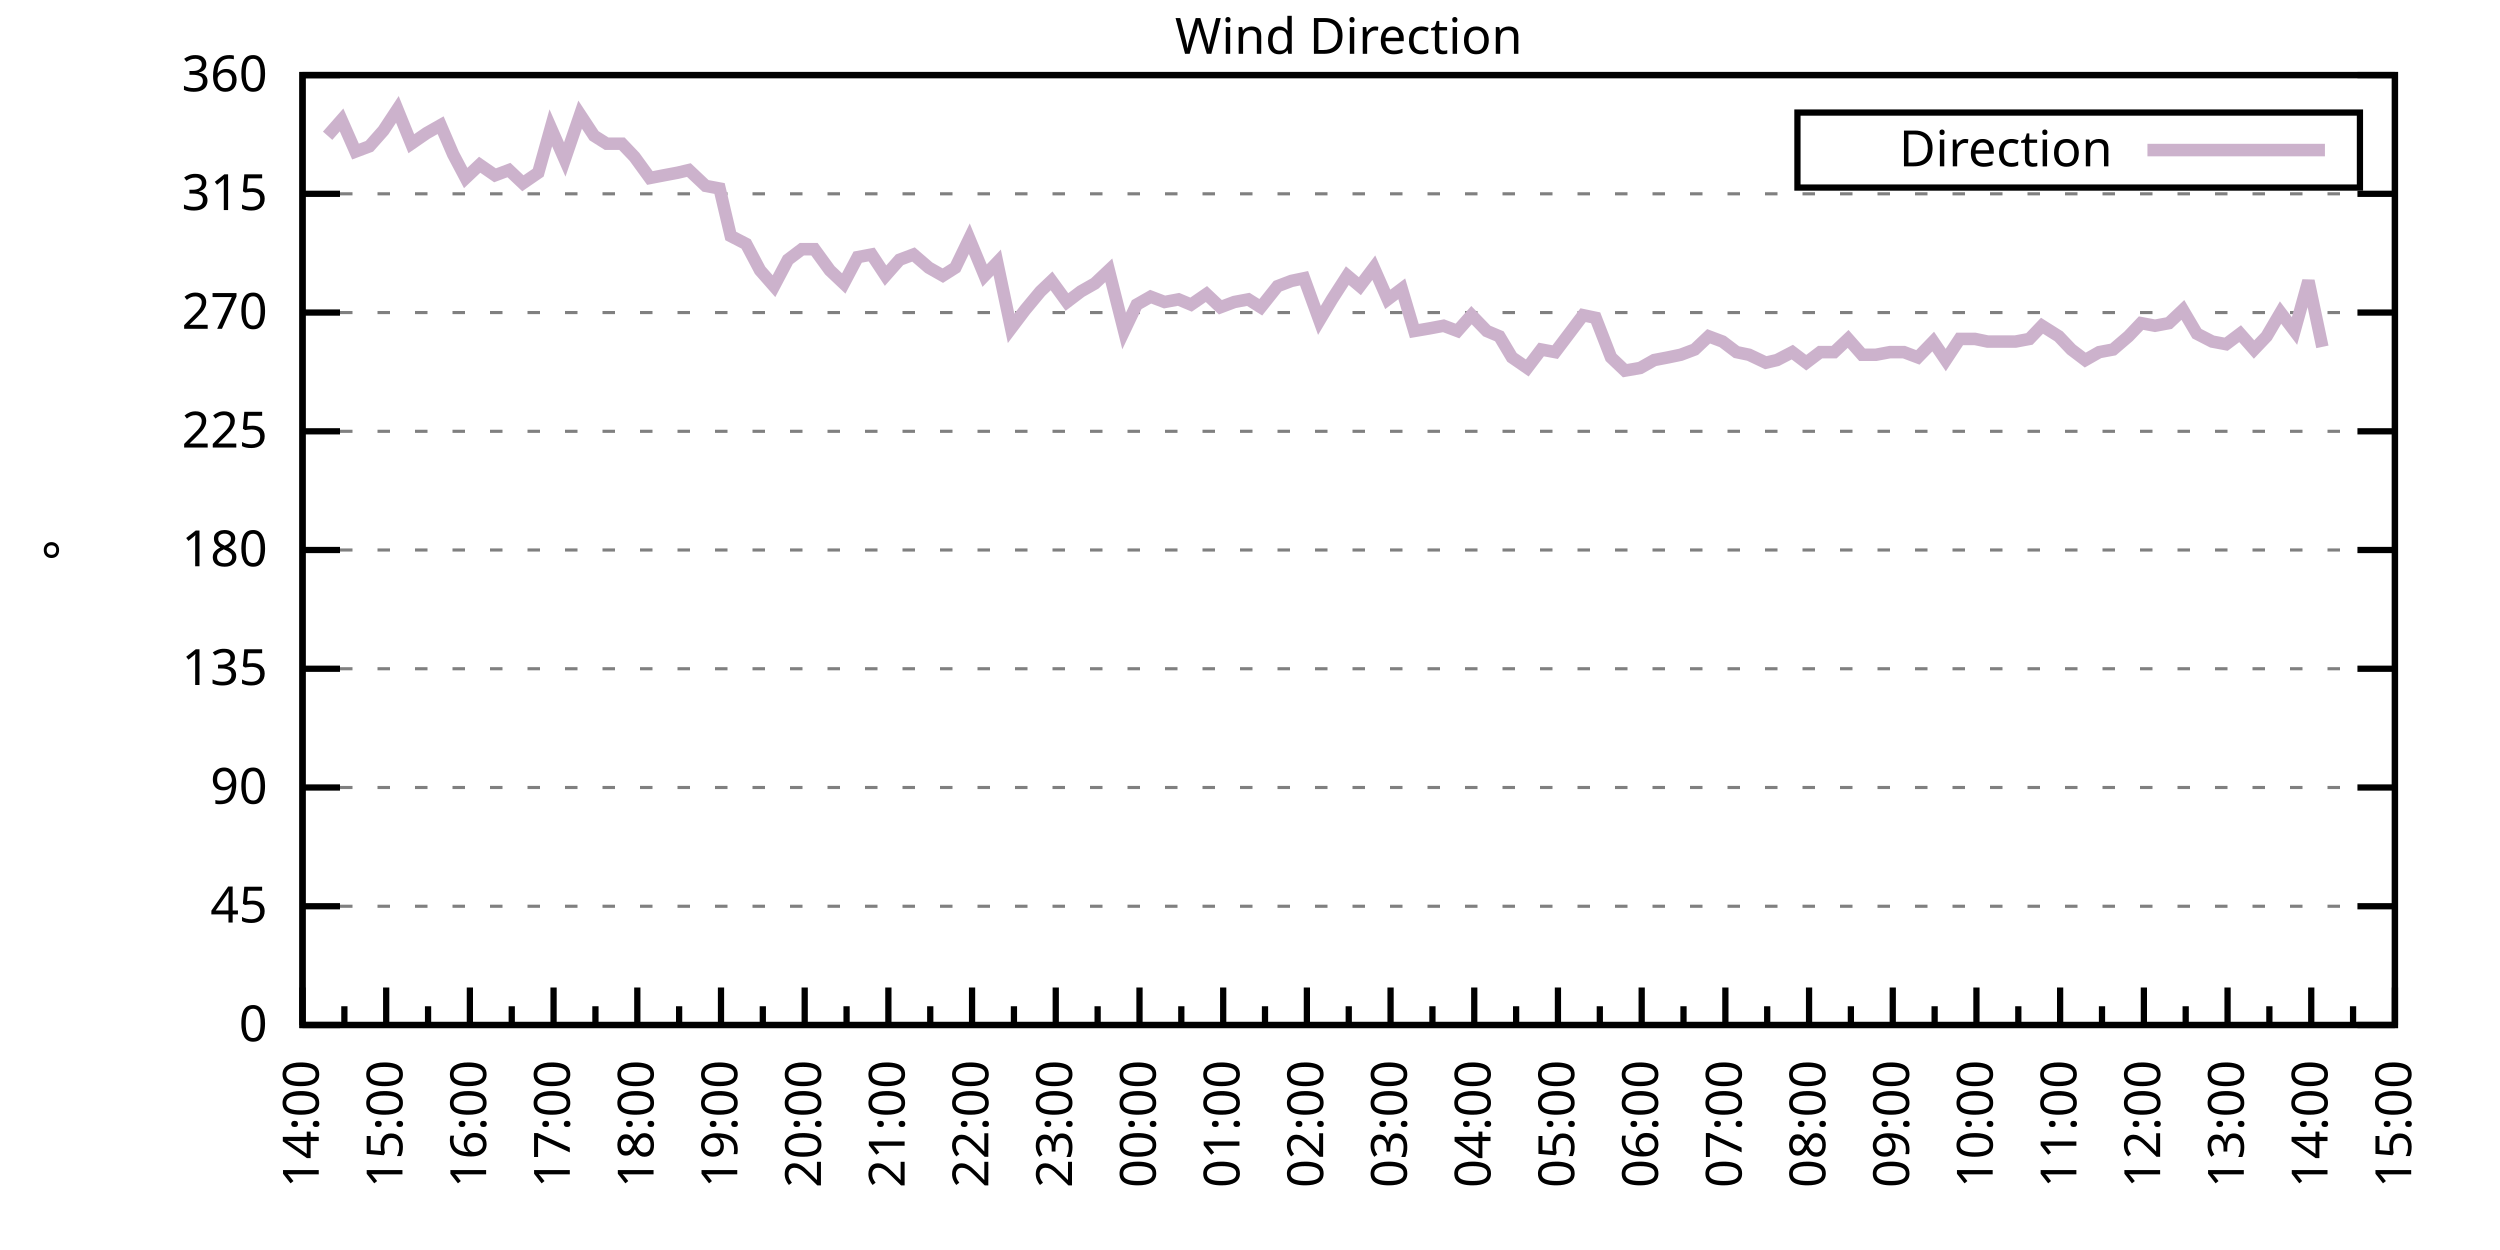
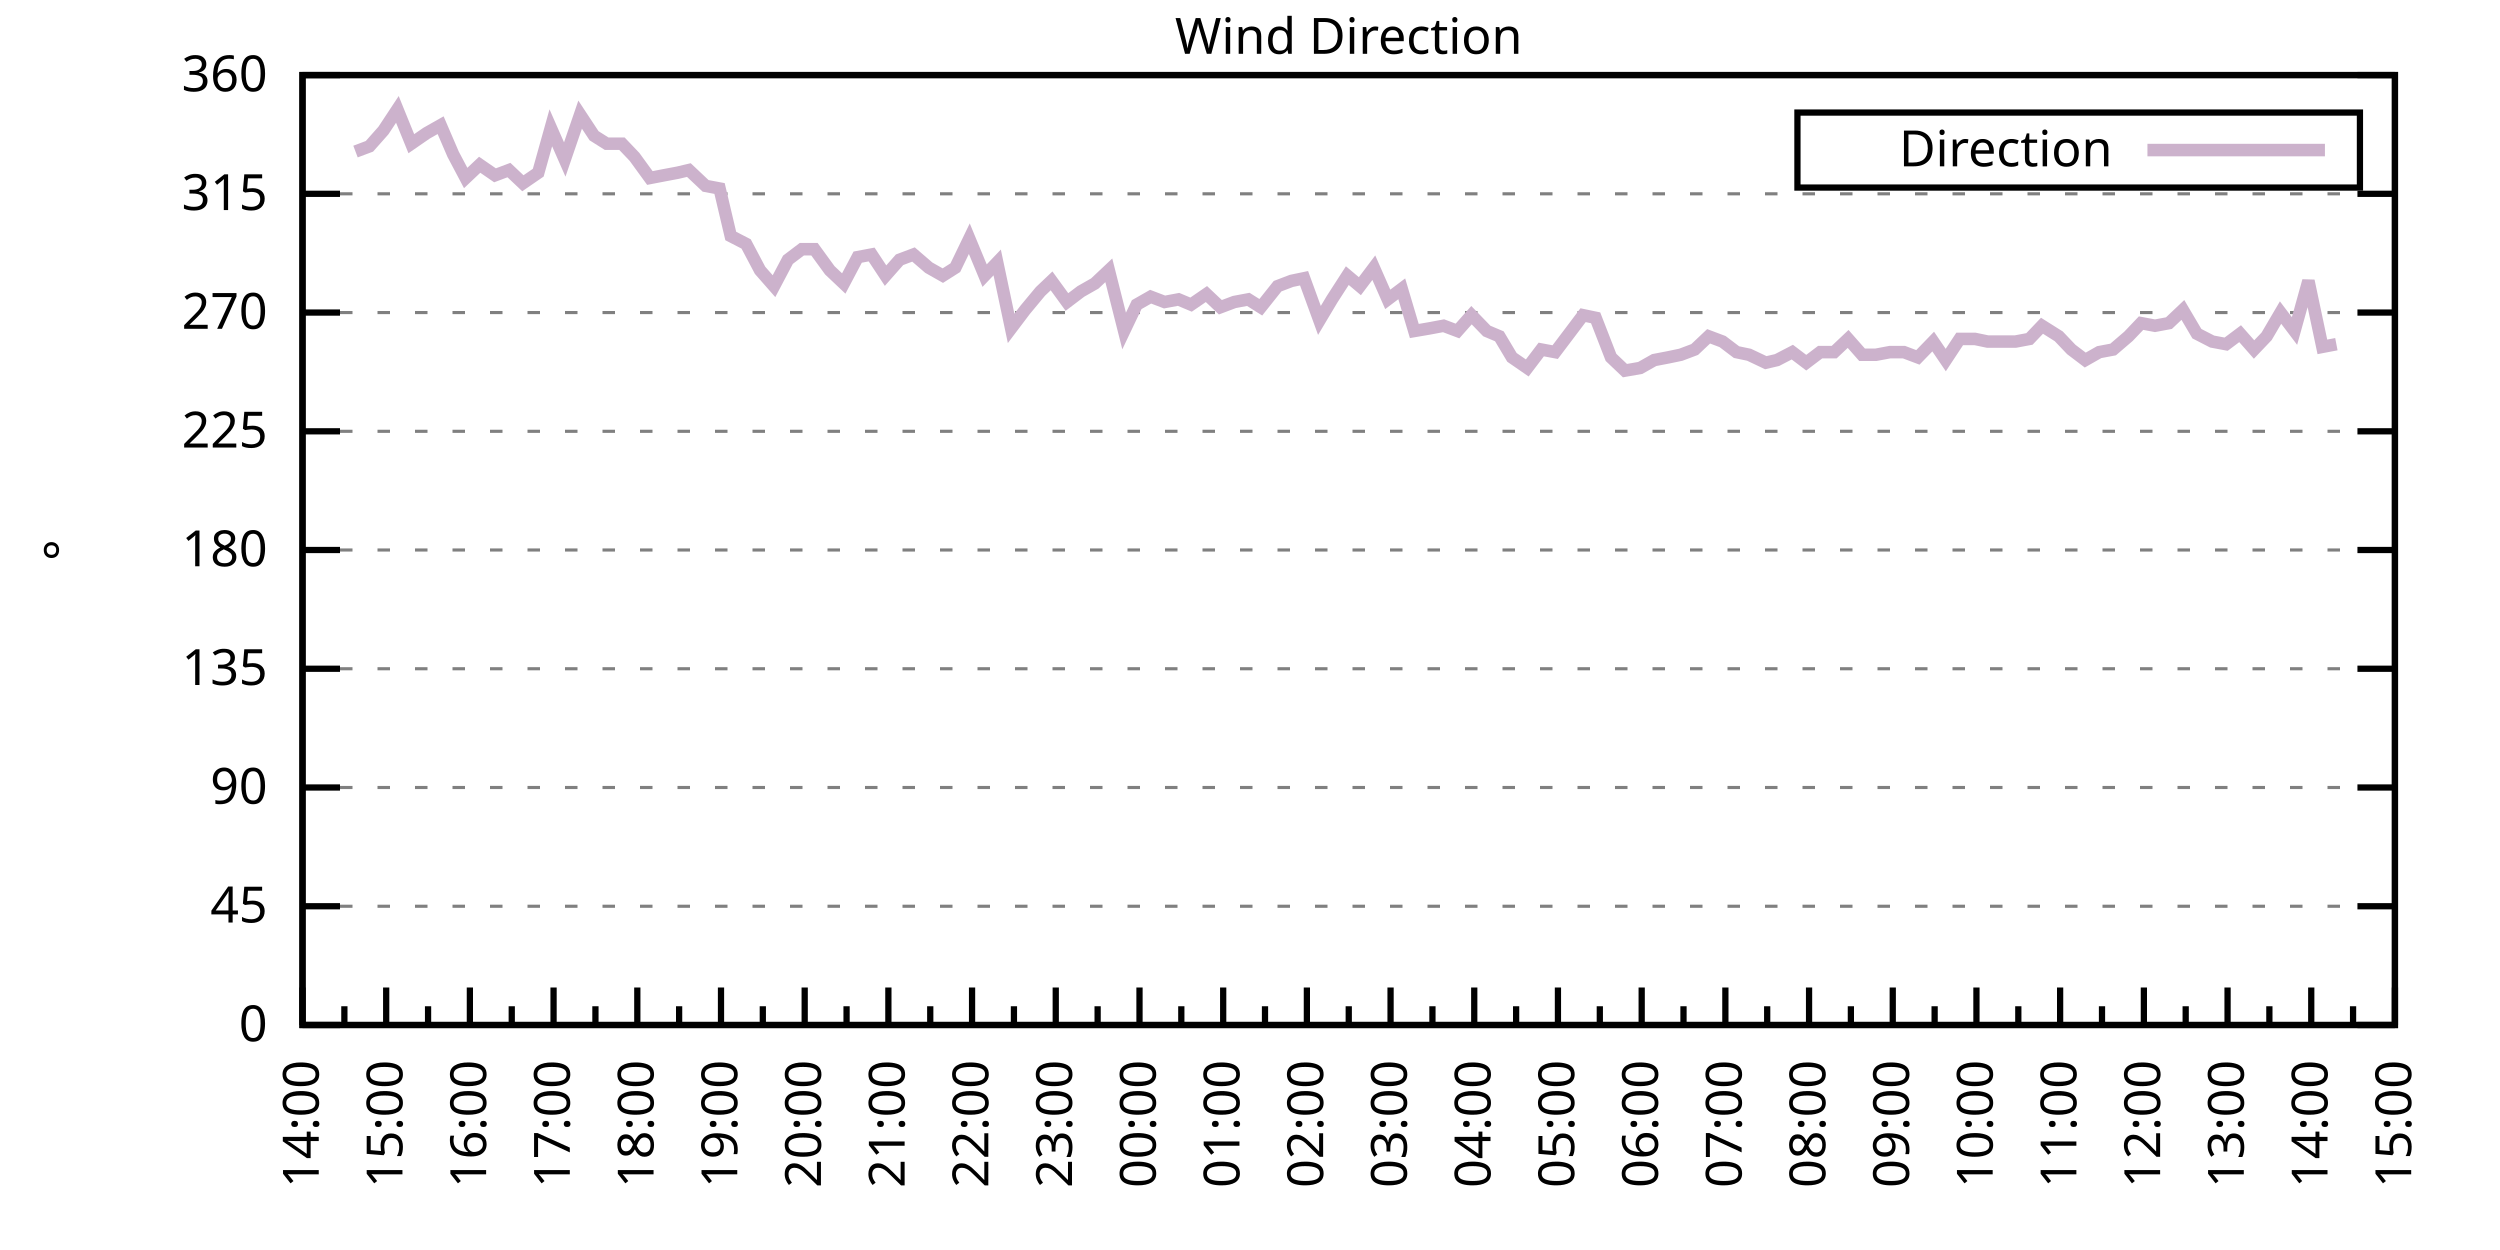
<svg xmlns="http://www.w3.org/2000/svg" xmlns:xlink="http://www.w3.org/1999/xlink" width="400" height="200" viewBox="0 0 400 200">
  <g id="gnuplot_canvas">
    <rect x="0" y="0" width="400" height="200" fill="none" />
    <defs>
      <circle id="gpDot" r="0.5" stroke-width="0.5" stroke="currentColor" />
      <path id="gpPt0" stroke-width="0.333" stroke="currentColor" d="M-1,0 h2 M0,-1 v2" />
      <path id="gpPt1" stroke-width="0.333" stroke="currentColor" d="M-1,-1 L1,1 M1,-1 L-1,1" />
      <path id="gpPt2" stroke-width="0.333" stroke="currentColor" d="M-1,0 L1,0 M0,-1 L0,1 M-1,-1 L1,1 M-1,1 L1,-1" />
      <rect id="gpPt3" stroke-width="0.333" stroke="currentColor" x="-1" y="-1" width="2" height="2" />
      <rect id="gpPt4" stroke-width="0.333" stroke="currentColor" fill="currentColor" x="-1" y="-1" width="2" height="2" />
      <circle id="gpPt5" stroke-width="0.333" stroke="currentColor" cx="0" cy="0" r="1" />
      <use xlink:href="#gpPt5" id="gpPt6" fill="currentColor" stroke="none" />
      <path id="gpPt7" stroke-width="0.333" stroke="currentColor" d="M0,-1.33 L-1.33,0.67 L1.33,0.67 z" />
      <use xlink:href="#gpPt7" id="gpPt8" fill="currentColor" stroke="none" />
      <use xlink:href="#gpPt7" id="gpPt9" stroke="currentColor" transform="rotate(180)" />
      <use xlink:href="#gpPt9" id="gpPt10" fill="currentColor" stroke="none" />
      <use xlink:href="#gpPt3" id="gpPt11" stroke="currentColor" transform="rotate(45)" />
      <use xlink:href="#gpPt11" id="gpPt12" fill="currentColor" stroke="none" />
      <path id="gpPt13" stroke-width="0.333" stroke="currentColor" d="M0,1.330 L1.265,0.411 L0.782,-1.067 L-0.782,-1.076 L-1.265,0.411 z" />
      <use xlink:href="#gpPt13" id="gpPt14" fill="currentColor" stroke="none" />
      <filter id="textbox" filterUnits="objectBoundingBox" x="0" y="0" height="1" width="1">
        <feFlood flood-color="white" flood-opacity="1" result="bgnd" />
        <feComposite in="SourceGraphic" in2="bgnd" operator="atop" />
      </filter>
      <filter id="greybox" filterUnits="objectBoundingBox" x="0" y="0" height="1" width="1">
        <feFlood flood-color="lightgrey" flood-opacity="1" result="grey" />
        <feComposite in="SourceGraphic" in2="grey" operator="atop" />
      </filter>
    </defs>
    <g fill="none" color="white" stroke="currentColor" stroke-width="1.00" stroke-linecap="butt" stroke-linejoin="miter">
</g>
    <g fill="none" color="black" stroke="currentColor" stroke-width="1.00" stroke-linecap="butt" stroke-linejoin="miter">
      <g stroke="none" shape-rendering="crispEdges">
        <polygon fill="rgb(255, 255, 255)" points="48.40,164.00 383.18,164.00 383.18,12.02 48.40,12.02 " />
      </g>
    </g>
    <g fill="none" color="black" stroke="currentColor" stroke-width="1.00" stroke-linecap="butt" stroke-linejoin="miter">
</g>
    <g fill="none" color="black" stroke="black" stroke-width="0.50" stroke-linecap="butt" stroke-linejoin="miter">
</g>
    <g fill="none" color="gray" stroke="currentColor" stroke-width="0.50" stroke-linecap="butt" stroke-linejoin="miter">
      <path stroke="gray" stroke-dasharray="2,4" class="gridline" d="M48.40,164.00 L383.19,164.00  " />
    </g>
    <g fill="none" color="gray" stroke="gray" stroke-width="1.00" stroke-linecap="butt" stroke-linejoin="miter">
</g>
    <g fill="none" color="black" stroke="currentColor" stroke-width="1.00" stroke-linecap="butt" stroke-linejoin="miter">
      <path stroke="black" d="M48.40,164.00 L54.40,164.00 M383.19,164.00 L377.19,164.00  " />
      <g transform="translate(42.80,166.60)" stroke="none" fill="black" font-family="Sans" font-size="8.00" text-anchor="end">
        <text>
          <tspan font-family="Sans"> 0</tspan>
        </text>
      </g>
    </g>
    <g fill="none" color="black" stroke="currentColor" stroke-width="1.00" stroke-linecap="butt" stroke-linejoin="miter">
</g>
    <g fill="none" color="black" stroke="black" stroke-width="0.50" stroke-linecap="butt" stroke-linejoin="miter">
</g>
    <g fill="none" color="gray" stroke="currentColor" stroke-width="0.50" stroke-linecap="butt" stroke-linejoin="miter">
      <path stroke="gray" stroke-dasharray="2,4" class="gridline" d="M48.40,145.00 L383.19,145.00  " />
    </g>
    <g fill="none" color="gray" stroke="gray" stroke-width="1.00" stroke-linecap="butt" stroke-linejoin="miter">
</g>
    <g fill="none" color="black" stroke="currentColor" stroke-width="1.00" stroke-linecap="butt" stroke-linejoin="miter">
      <path stroke="black" d="M48.40,145.00 L54.40,145.00 M383.19,145.00 L377.19,145.00  " />
      <g transform="translate(42.80,147.60)" stroke="none" fill="black" font-family="Sans" font-size="8.00" text-anchor="end">
        <text>
          <tspan font-family="Sans"> 45</tspan>
        </text>
      </g>
    </g>
    <g fill="none" color="black" stroke="currentColor" stroke-width="1.00" stroke-linecap="butt" stroke-linejoin="miter">
</g>
    <g fill="none" color="black" stroke="black" stroke-width="0.50" stroke-linecap="butt" stroke-linejoin="miter">
</g>
    <g fill="none" color="gray" stroke="currentColor" stroke-width="0.50" stroke-linecap="butt" stroke-linejoin="miter">
      <path stroke="gray" stroke-dasharray="2,4" class="gridline" d="M48.40,126.00 L383.19,126.00  " />
    </g>
    <g fill="none" color="gray" stroke="gray" stroke-width="1.00" stroke-linecap="butt" stroke-linejoin="miter">
</g>
    <g fill="none" color="black" stroke="currentColor" stroke-width="1.00" stroke-linecap="butt" stroke-linejoin="miter">
      <path stroke="black" d="M48.40,126.00 L54.40,126.00 M383.19,126.00 L377.19,126.00  " />
      <g transform="translate(42.80,128.60)" stroke="none" fill="black" font-family="Sans" font-size="8.00" text-anchor="end">
        <text>
          <tspan font-family="Sans"> 90</tspan>
        </text>
      </g>
    </g>
    <g fill="none" color="black" stroke="currentColor" stroke-width="1.00" stroke-linecap="butt" stroke-linejoin="miter">
</g>
    <g fill="none" color="black" stroke="black" stroke-width="0.50" stroke-linecap="butt" stroke-linejoin="miter">
</g>
    <g fill="none" color="gray" stroke="currentColor" stroke-width="0.50" stroke-linecap="butt" stroke-linejoin="miter">
      <path stroke="gray" stroke-dasharray="2,4" class="gridline" d="M48.40,107.00 L383.19,107.00  " />
    </g>
    <g fill="none" color="gray" stroke="gray" stroke-width="1.00" stroke-linecap="butt" stroke-linejoin="miter">
</g>
    <g fill="none" color="black" stroke="currentColor" stroke-width="1.00" stroke-linecap="butt" stroke-linejoin="miter">
      <path stroke="black" d="M48.40,107.00 L54.40,107.00 M383.19,107.00 L377.19,107.00  " />
      <g transform="translate(42.80,109.60)" stroke="none" fill="black" font-family="Sans" font-size="8.00" text-anchor="end">
        <text>
          <tspan font-family="Sans"> 135</tspan>
        </text>
      </g>
    </g>
    <g fill="none" color="black" stroke="currentColor" stroke-width="1.00" stroke-linecap="butt" stroke-linejoin="miter">
</g>
    <g fill="none" color="black" stroke="black" stroke-width="0.50" stroke-linecap="butt" stroke-linejoin="miter">
</g>
    <g fill="none" color="gray" stroke="currentColor" stroke-width="0.50" stroke-linecap="butt" stroke-linejoin="miter">
      <path stroke="gray" stroke-dasharray="2,4" class="gridline" d="M48.40,88.00 L383.19,88.00  " />
    </g>
    <g fill="none" color="gray" stroke="gray" stroke-width="1.00" stroke-linecap="butt" stroke-linejoin="miter">
</g>
    <g fill="none" color="black" stroke="currentColor" stroke-width="1.00" stroke-linecap="butt" stroke-linejoin="miter">
      <path stroke="black" d="M48.40,88.00 L54.40,88.00 M383.19,88.00 L377.19,88.00  " />
      <g transform="translate(42.80,90.60)" stroke="none" fill="black" font-family="Sans" font-size="8.00" text-anchor="end">
        <text>
          <tspan font-family="Sans"> 180</tspan>
        </text>
      </g>
    </g>
    <g fill="none" color="black" stroke="currentColor" stroke-width="1.00" stroke-linecap="butt" stroke-linejoin="miter">
</g>
    <g fill="none" color="black" stroke="black" stroke-width="0.50" stroke-linecap="butt" stroke-linejoin="miter">
</g>
    <g fill="none" color="gray" stroke="currentColor" stroke-width="0.50" stroke-linecap="butt" stroke-linejoin="miter">
      <path stroke="gray" stroke-dasharray="2,4" class="gridline" d="M48.40,69.01 L383.19,69.01  " />
    </g>
    <g fill="none" color="gray" stroke="gray" stroke-width="1.00" stroke-linecap="butt" stroke-linejoin="miter">
</g>
    <g fill="none" color="black" stroke="currentColor" stroke-width="1.00" stroke-linecap="butt" stroke-linejoin="miter">
      <path stroke="black" d="M48.40,69.01 L54.40,69.01 M383.19,69.01 L377.19,69.01  " />
      <g transform="translate(42.80,71.61)" stroke="none" fill="black" font-family="Sans" font-size="8.00" text-anchor="end">
        <text>
          <tspan font-family="Sans"> 225</tspan>
        </text>
      </g>
    </g>
    <g fill="none" color="black" stroke="currentColor" stroke-width="1.00" stroke-linecap="butt" stroke-linejoin="miter">
</g>
    <g fill="none" color="black" stroke="black" stroke-width="0.50" stroke-linecap="butt" stroke-linejoin="miter">
</g>
    <g fill="none" color="gray" stroke="currentColor" stroke-width="0.50" stroke-linecap="butt" stroke-linejoin="miter">
      <path stroke="gray" stroke-dasharray="2,4" class="gridline" d="M48.40,50.01 L383.19,50.01  " />
    </g>
    <g fill="none" color="gray" stroke="gray" stroke-width="1.00" stroke-linecap="butt" stroke-linejoin="miter">
</g>
    <g fill="none" color="black" stroke="currentColor" stroke-width="1.00" stroke-linecap="butt" stroke-linejoin="miter">
      <path stroke="black" d="M48.40,50.01 L54.40,50.01 M383.19,50.01 L377.19,50.01  " />
      <g transform="translate(42.80,52.61)" stroke="none" fill="black" font-family="Sans" font-size="8.00" text-anchor="end">
        <text>
          <tspan font-family="Sans"> 270</tspan>
        </text>
      </g>
    </g>
    <g fill="none" color="black" stroke="currentColor" stroke-width="1.00" stroke-linecap="butt" stroke-linejoin="miter">
</g>
    <g fill="none" color="black" stroke="black" stroke-width="0.50" stroke-linecap="butt" stroke-linejoin="miter">
</g>
    <g fill="none" color="gray" stroke="currentColor" stroke-width="0.50" stroke-linecap="butt" stroke-linejoin="miter">
      <path stroke="gray" stroke-dasharray="2,4" class="gridline" d="M48.40,31.01 L383.19,31.01  " />
    </g>
    <g fill="none" color="gray" stroke="gray" stroke-width="1.00" stroke-linecap="butt" stroke-linejoin="miter">
</g>
    <g fill="none" color="black" stroke="currentColor" stroke-width="1.00" stroke-linecap="butt" stroke-linejoin="miter">
      <path stroke="black" d="M48.40,31.01 L54.40,31.01 M383.19,31.01 L377.19,31.01  " />
      <g transform="translate(42.80,33.61)" stroke="none" fill="black" font-family="Sans" font-size="8.00" text-anchor="end">
        <text>
          <tspan font-family="Sans"> 315</tspan>
        </text>
      </g>
    </g>
    <g fill="none" color="black" stroke="currentColor" stroke-width="1.00" stroke-linecap="butt" stroke-linejoin="miter">
</g>
    <g fill="none" color="black" stroke="black" stroke-width="0.50" stroke-linecap="butt" stroke-linejoin="miter">
</g>
    <g fill="none" color="gray" stroke="currentColor" stroke-width="0.50" stroke-linecap="butt" stroke-linejoin="miter">
      <path stroke="gray" stroke-dasharray="2,4" class="gridline" d="M48.40,12.01 L383.19,12.01  " />
    </g>
    <g fill="none" color="gray" stroke="gray" stroke-width="1.00" stroke-linecap="butt" stroke-linejoin="miter">
</g>
    <g fill="none" color="black" stroke="currentColor" stroke-width="1.00" stroke-linecap="butt" stroke-linejoin="miter">
      <path stroke="black" d="M48.40,12.01 L54.40,12.01 M383.19,12.01 L377.19,12.01  " />
      <g transform="translate(42.80,14.61)" stroke="none" fill="black" font-family="Sans" font-size="8.00" text-anchor="end">
        <text>
          <tspan font-family="Sans"> 360</tspan>
        </text>
      </g>
    </g>
    <g fill="none" color="black" stroke="currentColor" stroke-width="1.00" stroke-linecap="butt" stroke-linejoin="miter">
      <path stroke="black" d="M48.40,164.00 L48.40,158.00  " />
      <g transform="translate(51.00,169.60) rotate(270)" stroke="none" fill="black" font-family="Sans" font-size="8.00" text-anchor="end">
        <text>
          <tspan font-family="Sans">14:00</tspan>
        </text>
      </g>
    </g>
    <g fill="none" color="black" stroke="currentColor" stroke-width="1.00" stroke-linecap="butt" stroke-linejoin="miter">
      <path stroke="black" d="M55.10,164.00 L55.10,161.00 M61.79,164.00 L61.79,158.00  " />
      <g transform="translate(64.39,169.60) rotate(270)" stroke="none" fill="black" font-family="Sans" font-size="8.00" text-anchor="end">
        <text>
          <tspan font-family="Sans">15:00</tspan>
        </text>
      </g>
    </g>
    <g fill="none" color="black" stroke="currentColor" stroke-width="1.00" stroke-linecap="butt" stroke-linejoin="miter">
      <path stroke="black" d="M68.49,164.00 L68.49,161.00 M75.18,164.00 L75.18,158.00  " />
      <g transform="translate(77.78,169.60) rotate(270)" stroke="none" fill="black" font-family="Sans" font-size="8.00" text-anchor="end">
        <text>
          <tspan font-family="Sans">16:00</tspan>
        </text>
      </g>
    </g>
    <g fill="none" color="black" stroke="currentColor" stroke-width="1.00" stroke-linecap="butt" stroke-linejoin="miter">
      <path stroke="black" d="M81.88,164.00 L81.88,161.00 M88.57,164.00 L88.57,158.00  " />
      <g transform="translate(91.17,169.60) rotate(270)" stroke="none" fill="black" font-family="Sans" font-size="8.00" text-anchor="end">
        <text>
          <tspan font-family="Sans">17:00</tspan>
        </text>
      </g>
    </g>
    <g fill="none" color="black" stroke="currentColor" stroke-width="1.00" stroke-linecap="butt" stroke-linejoin="miter">
      <path stroke="black" d="M95.27,164.00 L95.27,161.00 M101.97,164.00 L101.97,158.00  " />
      <g transform="translate(104.57,169.60) rotate(270)" stroke="none" fill="black" font-family="Sans" font-size="8.00" text-anchor="end">
        <text>
          <tspan font-family="Sans">18:00</tspan>
        </text>
      </g>
    </g>
    <g fill="none" color="black" stroke="currentColor" stroke-width="1.00" stroke-linecap="butt" stroke-linejoin="miter">
      <path stroke="black" d="M108.66,164.00 L108.66,161.00 M115.36,164.00 L115.36,158.00  " />
      <g transform="translate(117.96,169.60) rotate(270)" stroke="none" fill="black" font-family="Sans" font-size="8.00" text-anchor="end">
        <text>
          <tspan font-family="Sans">19:00</tspan>
        </text>
      </g>
    </g>
    <g fill="none" color="black" stroke="currentColor" stroke-width="1.00" stroke-linecap="butt" stroke-linejoin="miter">
      <path stroke="black" d="M122.05,164.00 L122.05,161.00 M128.75,164.00 L128.75,158.00  " />
      <g transform="translate(131.35,169.60) rotate(270)" stroke="none" fill="black" font-family="Sans" font-size="8.00" text-anchor="end">
        <text>
          <tspan font-family="Sans">20:00</tspan>
        </text>
      </g>
    </g>
    <g fill="none" color="black" stroke="currentColor" stroke-width="1.00" stroke-linecap="butt" stroke-linejoin="miter">
      <path stroke="black" d="M135.45,164.00 L135.45,161.00 M142.14,164.00 L142.14,158.00  " />
      <g transform="translate(144.74,169.60) rotate(270)" stroke="none" fill="black" font-family="Sans" font-size="8.00" text-anchor="end">
        <text>
          <tspan font-family="Sans">21:00</tspan>
        </text>
      </g>
    </g>
    <g fill="none" color="black" stroke="currentColor" stroke-width="1.00" stroke-linecap="butt" stroke-linejoin="miter">
      <path stroke="black" d="M148.84,164.00 L148.84,161.00 M155.53,164.00 L155.53,158.00  " />
      <g transform="translate(158.13,169.60) rotate(270)" stroke="none" fill="black" font-family="Sans" font-size="8.00" text-anchor="end">
        <text>
          <tspan font-family="Sans">22:00</tspan>
        </text>
      </g>
    </g>
    <g fill="none" color="black" stroke="currentColor" stroke-width="1.00" stroke-linecap="butt" stroke-linejoin="miter">
      <path stroke="black" d="M162.23,164.00 L162.23,161.00 M168.92,164.00 L168.92,158.00  " />
      <g transform="translate(171.52,169.60) rotate(270)" stroke="none" fill="black" font-family="Sans" font-size="8.00" text-anchor="end">
        <text>
          <tspan font-family="Sans">23:00</tspan>
        </text>
      </g>
    </g>
    <g fill="none" color="black" stroke="currentColor" stroke-width="1.00" stroke-linecap="butt" stroke-linejoin="miter">
      <path stroke="black" d="M175.62,164.00 L175.62,161.00 M182.32,164.00 L182.32,158.00  " />
      <g transform="translate(184.92,169.60) rotate(270)" stroke="none" fill="black" font-family="Sans" font-size="8.00" text-anchor="end">
        <text>
          <tspan font-family="Sans">00:00</tspan>
        </text>
      </g>
    </g>
    <g fill="none" color="black" stroke="currentColor" stroke-width="1.00" stroke-linecap="butt" stroke-linejoin="miter">
      <path stroke="black" d="M189.01,164.00 L189.01,161.00 M195.71,164.00 L195.71,158.00  " />
      <g transform="translate(198.31,169.60) rotate(270)" stroke="none" fill="black" font-family="Sans" font-size="8.00" text-anchor="end">
        <text>
          <tspan font-family="Sans">01:00</tspan>
        </text>
      </g>
    </g>
    <g fill="none" color="black" stroke="currentColor" stroke-width="1.00" stroke-linecap="butt" stroke-linejoin="miter">
      <path stroke="black" d="M202.40,164.00 L202.40,161.00 M209.10,164.00 L209.10,158.00  " />
      <g transform="translate(211.70,169.60) rotate(270)" stroke="none" fill="black" font-family="Sans" font-size="8.00" text-anchor="end">
        <text>
          <tspan font-family="Sans">02:00</tspan>
        </text>
      </g>
    </g>
    <g fill="none" color="black" stroke="currentColor" stroke-width="1.00" stroke-linecap="butt" stroke-linejoin="miter">
      <path stroke="black" d="M215.80,164.00 L215.80,161.00 M222.49,164.00 L222.49,158.00  " />
      <g transform="translate(225.09,169.60) rotate(270)" stroke="none" fill="black" font-family="Sans" font-size="8.00" text-anchor="end">
        <text>
          <tspan font-family="Sans">03:00</tspan>
        </text>
      </g>
    </g>
    <g fill="none" color="black" stroke="currentColor" stroke-width="1.00" stroke-linecap="butt" stroke-linejoin="miter">
      <path stroke="black" d="M229.19,164.00 L229.19,161.00 M235.88,164.00 L235.88,158.00  " />
      <g transform="translate(238.48,169.60) rotate(270)" stroke="none" fill="black" font-family="Sans" font-size="8.00" text-anchor="end">
        <text>
          <tspan font-family="Sans">04:00</tspan>
        </text>
      </g>
    </g>
    <g fill="none" color="black" stroke="currentColor" stroke-width="1.00" stroke-linecap="butt" stroke-linejoin="miter">
      <path stroke="black" d="M242.58,164.00 L242.58,161.00 M249.27,164.00 L249.27,158.00  " />
      <g transform="translate(251.87,169.60) rotate(270)" stroke="none" fill="black" font-family="Sans" font-size="8.00" text-anchor="end">
        <text>
          <tspan font-family="Sans">05:00</tspan>
        </text>
      </g>
    </g>
    <g fill="none" color="black" stroke="currentColor" stroke-width="1.00" stroke-linecap="butt" stroke-linejoin="miter">
      <path stroke="black" d="M255.97,164.00 L255.97,161.00 M262.67,164.00 L262.67,158.00  " />
      <g transform="translate(265.27,169.60) rotate(270)" stroke="none" fill="black" font-family="Sans" font-size="8.00" text-anchor="end">
        <text>
          <tspan font-family="Sans">06:00</tspan>
        </text>
      </g>
    </g>
    <g fill="none" color="black" stroke="currentColor" stroke-width="1.00" stroke-linecap="butt" stroke-linejoin="miter">
      <path stroke="black" d="M269.36,164.00 L269.36,161.00 M276.06,164.00 L276.06,158.00  " />
      <g transform="translate(278.66,169.60) rotate(270)" stroke="none" fill="black" font-family="Sans" font-size="8.00" text-anchor="end">
        <text>
          <tspan font-family="Sans">07:00</tspan>
        </text>
      </g>
    </g>
    <g fill="none" color="black" stroke="currentColor" stroke-width="1.00" stroke-linecap="butt" stroke-linejoin="miter">
      <path stroke="black" d="M282.75,164.00 L282.75,161.00 M289.45,164.00 L289.45,158.00  " />
      <g transform="translate(292.05,169.60) rotate(270)" stroke="none" fill="black" font-family="Sans" font-size="8.00" text-anchor="end">
        <text>
          <tspan font-family="Sans">08:00</tspan>
        </text>
      </g>
    </g>
    <g fill="none" color="black" stroke="currentColor" stroke-width="1.00" stroke-linecap="butt" stroke-linejoin="miter">
      <path stroke="black" d="M296.14,164.00 L296.14,161.00 M302.84,164.00 L302.84,158.00  " />
      <g transform="translate(305.44,169.60) rotate(270)" stroke="none" fill="black" font-family="Sans" font-size="8.00" text-anchor="end">
        <text>
          <tspan font-family="Sans">09:00</tspan>
        </text>
      </g>
    </g>
    <g fill="none" color="black" stroke="currentColor" stroke-width="1.00" stroke-linecap="butt" stroke-linejoin="miter">
      <path stroke="black" d="M309.54,164.00 L309.54,161.00 M316.23,164.00 L316.23,158.00  " />
      <g transform="translate(318.83,169.60) rotate(270)" stroke="none" fill="black" font-family="Sans" font-size="8.00" text-anchor="end">
        <text>
          <tspan font-family="Sans">10:00</tspan>
        </text>
      </g>
    </g>
    <g fill="none" color="black" stroke="currentColor" stroke-width="1.00" stroke-linecap="butt" stroke-linejoin="miter">
      <path stroke="black" d="M322.93,164.00 L322.93,161.00 M329.62,164.00 L329.62,158.00  " />
      <g transform="translate(332.22,169.60) rotate(270)" stroke="none" fill="black" font-family="Sans" font-size="8.00" text-anchor="end">
        <text>
          <tspan font-family="Sans">11:00</tspan>
        </text>
      </g>
    </g>
    <g fill="none" color="black" stroke="currentColor" stroke-width="1.00" stroke-linecap="butt" stroke-linejoin="miter">
      <path stroke="black" d="M336.32,164.00 L336.32,161.00 M343.02,164.00 L343.02,158.00  " />
      <g transform="translate(345.62,169.60) rotate(270)" stroke="none" fill="black" font-family="Sans" font-size="8.00" text-anchor="end">
        <text>
          <tspan font-family="Sans">12:00</tspan>
        </text>
      </g>
    </g>
    <g fill="none" color="black" stroke="currentColor" stroke-width="1.00" stroke-linecap="butt" stroke-linejoin="miter">
      <path stroke="black" d="M349.71,164.00 L349.71,161.00 M356.41,164.00 L356.41,158.00  " />
      <g transform="translate(359.01,169.60) rotate(270)" stroke="none" fill="black" font-family="Sans" font-size="8.00" text-anchor="end">
        <text>
          <tspan font-family="Sans">13:00</tspan>
        </text>
      </g>
    </g>
    <g fill="none" color="black" stroke="currentColor" stroke-width="1.00" stroke-linecap="butt" stroke-linejoin="miter">
      <path stroke="black" d="M363.10,164.00 L363.10,161.00 M369.80,164.00 L369.80,158.00  " />
      <g transform="translate(372.40,169.60) rotate(270)" stroke="none" fill="black" font-family="Sans" font-size="8.00" text-anchor="end">
        <text>
          <tspan font-family="Sans">14:00</tspan>
        </text>
      </g>
    </g>
    <g fill="none" color="black" stroke="currentColor" stroke-width="1.00" stroke-linecap="butt" stroke-linejoin="miter">
      <path stroke="black" d="M376.49,164.00 L376.49,161.00 M383.19,164.00 L383.19,158.00  " />
      <g transform="translate(385.79,169.60) rotate(270)" stroke="none" fill="black" font-family="Sans" font-size="8.00" text-anchor="end">
        <text>
          <tspan font-family="Sans">15:00</tspan>
        </text>
      </g>
    </g>
    <g fill="none" color="black" stroke="currentColor" stroke-width="1.00" stroke-linecap="butt" stroke-linejoin="miter">
</g>
    <g fill="none" color="black" stroke="currentColor" stroke-width="1.00" stroke-linecap="butt" stroke-linejoin="miter">
      <path stroke="black" d="M48.40,12.01 L48.40,164.00 L383.19,164.00 L383.19,12.01 L48.40,12.01 Z  " />
    </g>
    <g fill="none" color="black" stroke="currentColor" stroke-width="1.00" stroke-linecap="butt" stroke-linejoin="miter">
      <g transform="translate(12.80,88.01) rotate(270)" stroke="none" fill="black" font-family="Sans" font-size="8.00" text-anchor="middle">
        <text>
          <tspan font-family="Sans">°</tspan>
        </text>
      </g>
    </g>
    <g fill="none" color="black" stroke="currentColor" stroke-width="1.00" stroke-linecap="butt" stroke-linejoin="miter">
</g>
    <g fill="none" color="black" stroke="currentColor" stroke-width="1.00" stroke-linecap="butt" stroke-linejoin="miter">
      <path stroke="black" d="M287.59,30.01 L287.59,18.01 L377.59,18.01 L377.59,30.01 L287.59,30.01 Z  " />
    </g>
    <g id="Wind_direction_plot_1">
      <g fill="none" color="white" stroke="black" stroke-width="2.00" stroke-linecap="butt" stroke-linejoin="miter">
</g>
      <g fill="none" color="black" stroke="currentColor" stroke-width="2.00" stroke-linecap="butt" stroke-linejoin="miter">
        <g transform="translate(337.99,26.61)" stroke="none" fill="black" font-family="Sans" font-size="8.00" text-anchor="end">
          <text>
            <tspan font-family="Sans">Direction</tspan>
          </text>
        </g>
      </g>
      <g fill="none" color="black" stroke="currentColor" stroke-width="2.00" stroke-linecap="butt" stroke-linejoin="miter">
-         <path stroke="rgb(204, 178, 204)" d="M343.59,24.01 L371.99,24.01 M52.42,21.72 L54.65,19.19 L56.88,24.25 L59.11,23.41 L61.35,20.88 L63.58,17.50   L65.81,22.99 L68.26,21.30 L70.50,20.03 L72.50,24.68 L74.51,28.48 L76.75,26.36 L79.20,28.05 L81.43,27.21   L83.66,29.32 L86.12,27.63 L88.13,20.45 L90.36,25.52 L92.82,18.34 L95.05,21.72 L97.06,22.99 L99.51,22.99   L101.52,25.10 L103.98,28.48 L106.21,28.05 L108.44,27.63 L110.22,27.21 L112.90,29.74 L115.13,30.16 L116.92,37.76   L119.38,39.03 L121.61,43.25 L123.84,45.79 L126.07,41.56 L128.30,39.87 L130.31,39.87 L132.77,43.25 L135.00,45.36   L137.23,41.14 L139.46,40.72 L141.69,44.10 L143.93,41.56 L146.16,40.72 L148.61,42.83 L150.85,44.10 L152.85,42.83   L155.09,38.19 L157.54,44.10 L159.55,41.99 L161.78,52.54 L164.01,49.59 L166.47,46.63 L168.25,44.94 L170.71,48.32   L172.94,46.63 L175.17,45.36 L177.41,43.25 L179.86,52.96 L181.87,48.74 L184.10,47.47 L186.33,48.32 L188.57,47.90   L190.57,48.74 L193.03,47.05 L195.26,49.16 L197.49,48.32 L199.73,47.90 L201.73,49.16 L204.41,45.79 L206.64,44.94   L208.65,44.52 L211.11,51.27 L213.12,47.90 L215.57,44.10 L217.58,45.79 L219.81,42.83 L222.04,47.90 L224.28,46.21   L226.29,52.96 L228.74,52.54 L230.97,52.12 L233.20,52.96 L235.44,50.43 L237.89,52.96 L239.90,53.81 L241.91,57.18   L244.36,58.87 L246.60,55.92 L248.83,56.34 L251.06,53.39 L253.29,50.43 L255.30,50.85 L257.76,57.18 L259.99,59.30   L262.44,58.87 L264.67,57.61 L266.91,57.18 L268.92,56.76 L271.15,55.92 L273.38,53.81 L275.61,54.65 L277.84,56.34   L279.85,56.76 L282.53,58.03 L284.32,57.61 L286.77,56.34 L289.00,58.03 L291.23,56.34 L293.47,56.34 L295.70,54.23   L297.93,56.76 L300.16,56.76 L302.39,56.34 L304.63,56.34 L306.86,57.18 L309.31,54.65 L311.32,57.61 L313.55,54.23   L316.01,54.23 L318.02,54.65 L322.48,54.65 L324.71,54.23 L326.72,52.12 L329.40,53.81 L331.41,55.92 L333.64,57.61   L335.87,56.34 L338.10,55.92 L340.56,53.81 L342.57,51.70 L344.80,52.12 L347.03,51.70 L349.26,49.59 L351.50,53.39   L353.95,54.65 L356.18,55.07 L358.42,53.39 L360.65,55.92 L362.66,53.81 L364.89,50.01 L367.12,52.96 L369.35,44.94   L371.58,55.50  " />
+         <path stroke="rgb(204, 178, 204)" d="M343.59,24.01 L371.99,24.01 M56.88,24.25 L59.11,23.41 L61.35,20.88 L63.58,17.50 L65.81,22.99 L68.26,21.30   L70.50,20.03 L72.50,24.68 L74.51,28.48 L76.75,26.36 L79.20,28.05 L81.43,27.21 L83.66,29.32 L86.12,27.63   L88.13,20.45 L90.36,25.52 L92.82,18.34 L95.05,21.72 L97.06,22.99 L99.51,22.99 L101.52,25.10 L103.98,28.48   L106.21,28.05 L108.44,27.63 L110.22,27.21 L112.90,29.74 L115.13,30.16 L116.92,37.76 L119.38,39.03 L121.61,43.25   L123.84,45.79 L126.07,41.56 L128.30,39.87 L130.31,39.87 L132.77,43.25 L135.00,45.36 L137.23,41.14 L139.46,40.72   L141.69,44.10 L143.93,41.56 L146.16,40.72 L148.61,42.83 L150.85,44.10 L152.85,42.83 L155.09,38.19 L157.54,44.10   L159.55,41.99 L161.78,52.54 L164.01,49.59 L166.47,46.63 L168.25,44.94 L170.71,48.32 L172.94,46.63 L175.17,45.36   L177.41,43.25 L179.86,52.96 L181.87,48.74 L184.10,47.47 L186.33,48.32 L188.57,47.90 L190.57,48.74 L193.03,47.05   L195.26,49.16 L197.49,48.32 L199.73,47.90 L201.73,49.16 L204.41,45.79 L206.64,44.94 L208.65,44.52 L211.11,51.27   L213.12,47.90 L215.57,44.10 L217.58,45.79 L219.81,42.83 L222.04,47.90 L224.28,46.21 L226.29,52.96 L228.74,52.54   L230.97,52.12 L233.20,52.96 L235.44,50.43 L237.89,52.96 L239.90,53.81 L241.91,57.18 L244.36,58.87 L246.60,55.92   L248.83,56.34 L251.06,53.39 L253.29,50.43 L255.30,50.85 L257.76,57.18 L259.99,59.30 L262.44,58.87 L264.67,57.61   L266.91,57.18 L268.92,56.76 L271.15,55.92 L273.38,53.81 L275.61,54.65 L277.84,56.34 L279.85,56.76 L282.53,58.03   L284.32,57.61 L286.77,56.34 L289.00,58.03 L291.23,56.34 L293.47,56.34 L295.70,54.23 L297.93,56.76 L300.16,56.76   L302.39,56.34 L304.63,56.34 L306.86,57.18 L309.31,54.65 L311.32,57.61 L313.55,54.23 L316.01,54.23 L318.02,54.65   L322.48,54.65 L324.71,54.23 L326.72,52.12 L329.40,53.81 L331.41,55.92 L333.64,57.61 L335.87,56.34 L338.10,55.92   L340.56,53.81 L342.57,51.70 L344.80,52.12 L347.03,51.70 L349.26,49.59 L351.50,53.39 L353.95,54.65 L356.18,55.07   L358.42,53.39 L360.65,55.92 L362.66,53.81 L364.89,50.01 L367.12,52.96 L369.35,44.94 L371.58,55.50 L373.82,55.07    " />
      </g>
    </g>
    <g fill="none" color="black" stroke="currentColor" stroke-width="2.00" stroke-linecap="butt" stroke-linejoin="miter">
</g>
    <g fill="none" color="black" stroke="black" stroke-width="1.00" stroke-linecap="butt" stroke-linejoin="miter">
</g>
    <g fill="none" color="black" stroke="currentColor" stroke-width="1.00" stroke-linecap="butt" stroke-linejoin="miter">
      <path stroke="black" d="M48.40,12.01 L48.40,164.00 L383.19,164.00 L383.19,12.01 L48.40,12.01 Z  " />
    </g>
    <g fill="none" color="black" stroke="currentColor" stroke-width="1.00" stroke-linecap="butt" stroke-linejoin="miter">
      <g transform="translate(215.79,8.61)" stroke="none" fill="black" font-family="Sans" font-size="8.00" text-anchor="middle">
        <text>
          <tspan font-family="Sans">Wind Direction</tspan>
        </text>
      </g>
    </g>
    <g fill="none" color="black" stroke="currentColor" stroke-width="1.00" stroke-linecap="butt" stroke-linejoin="miter">
</g>
  </g>
</svg>
